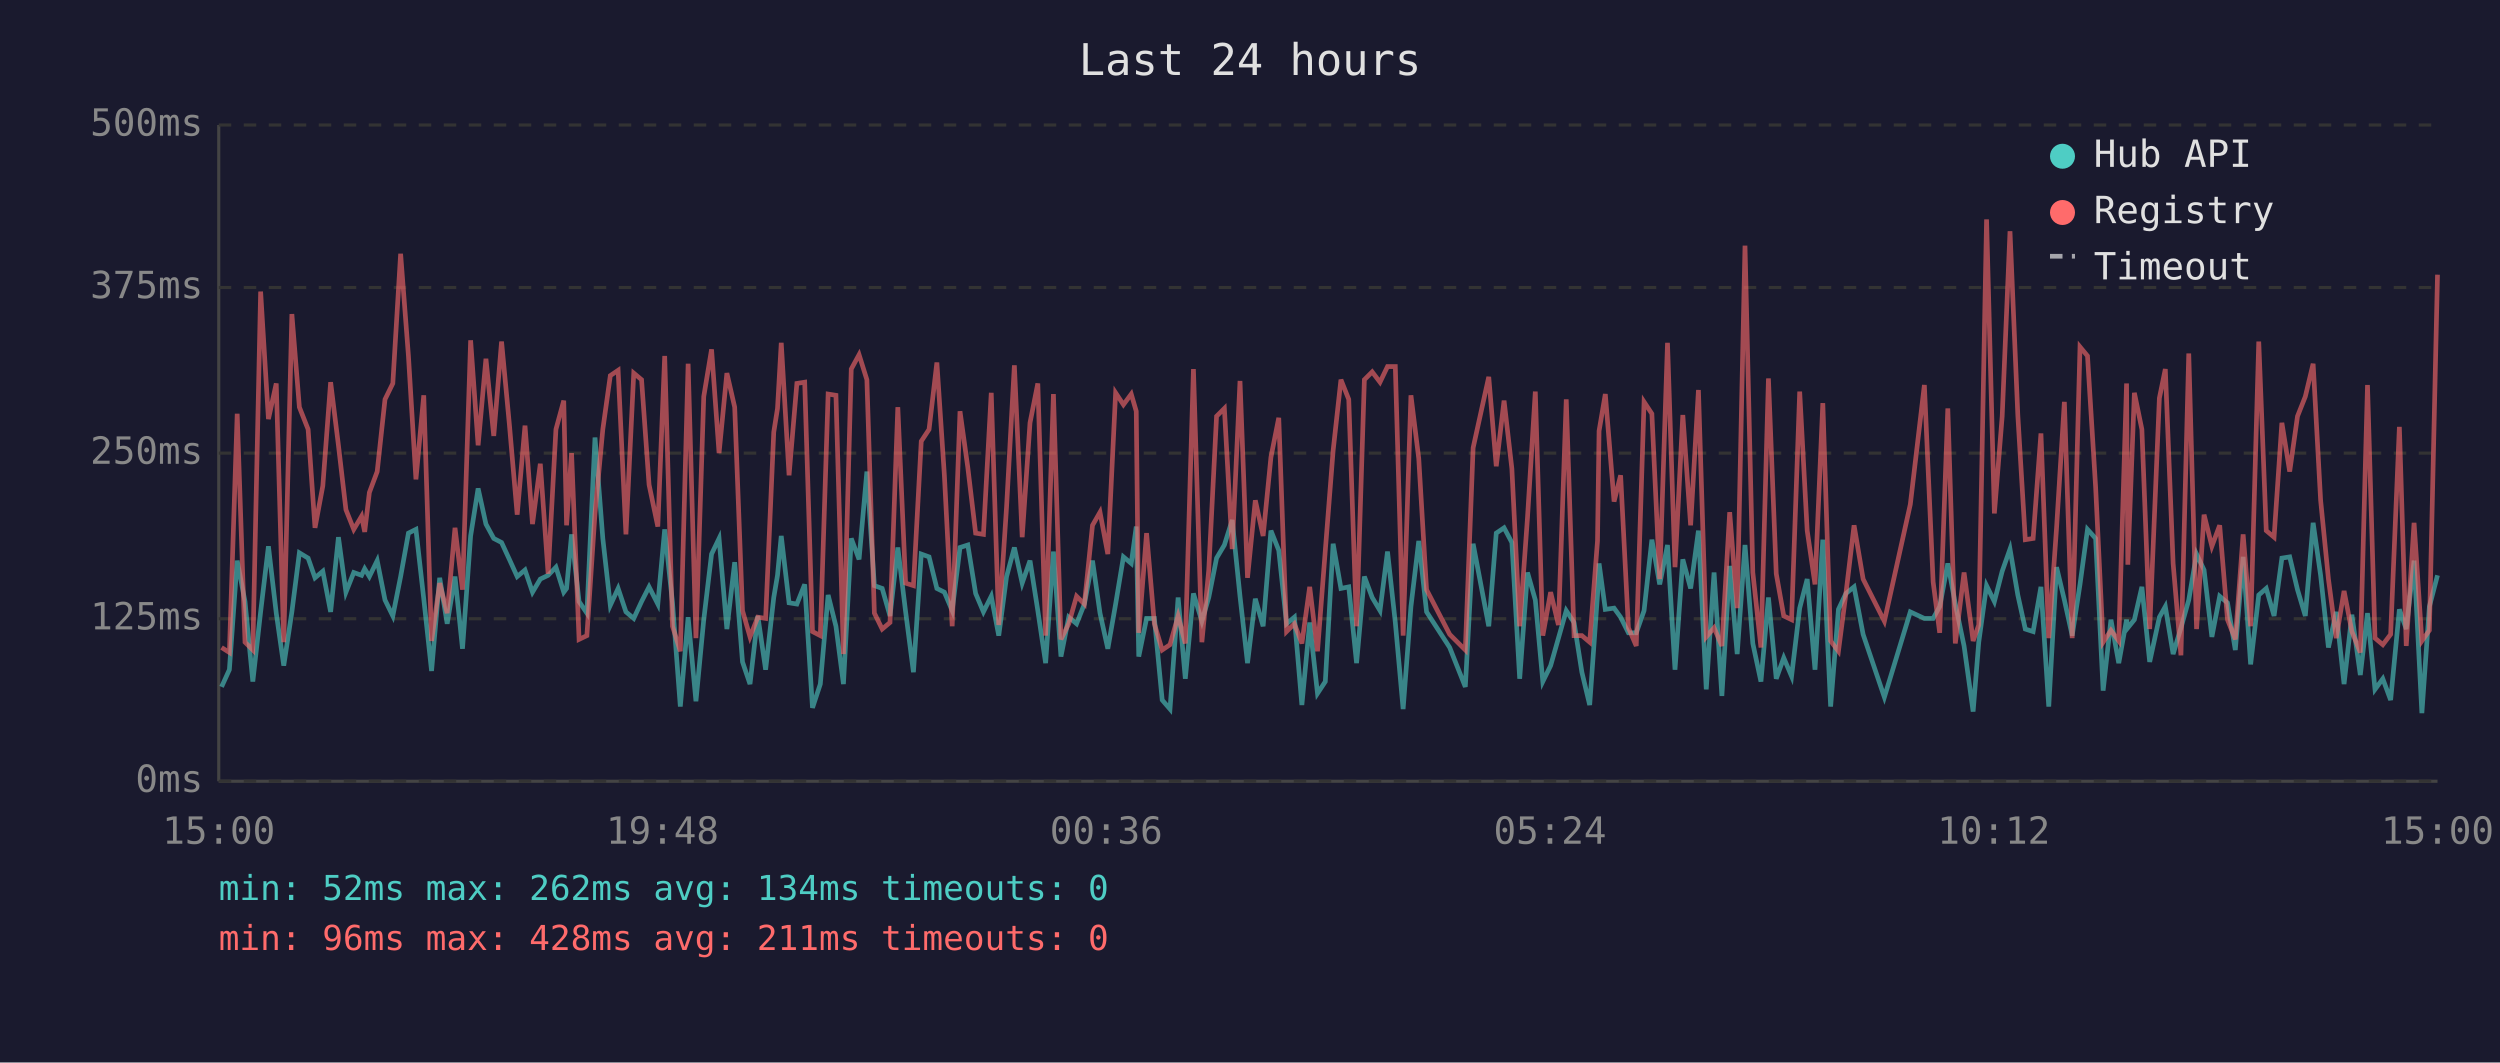
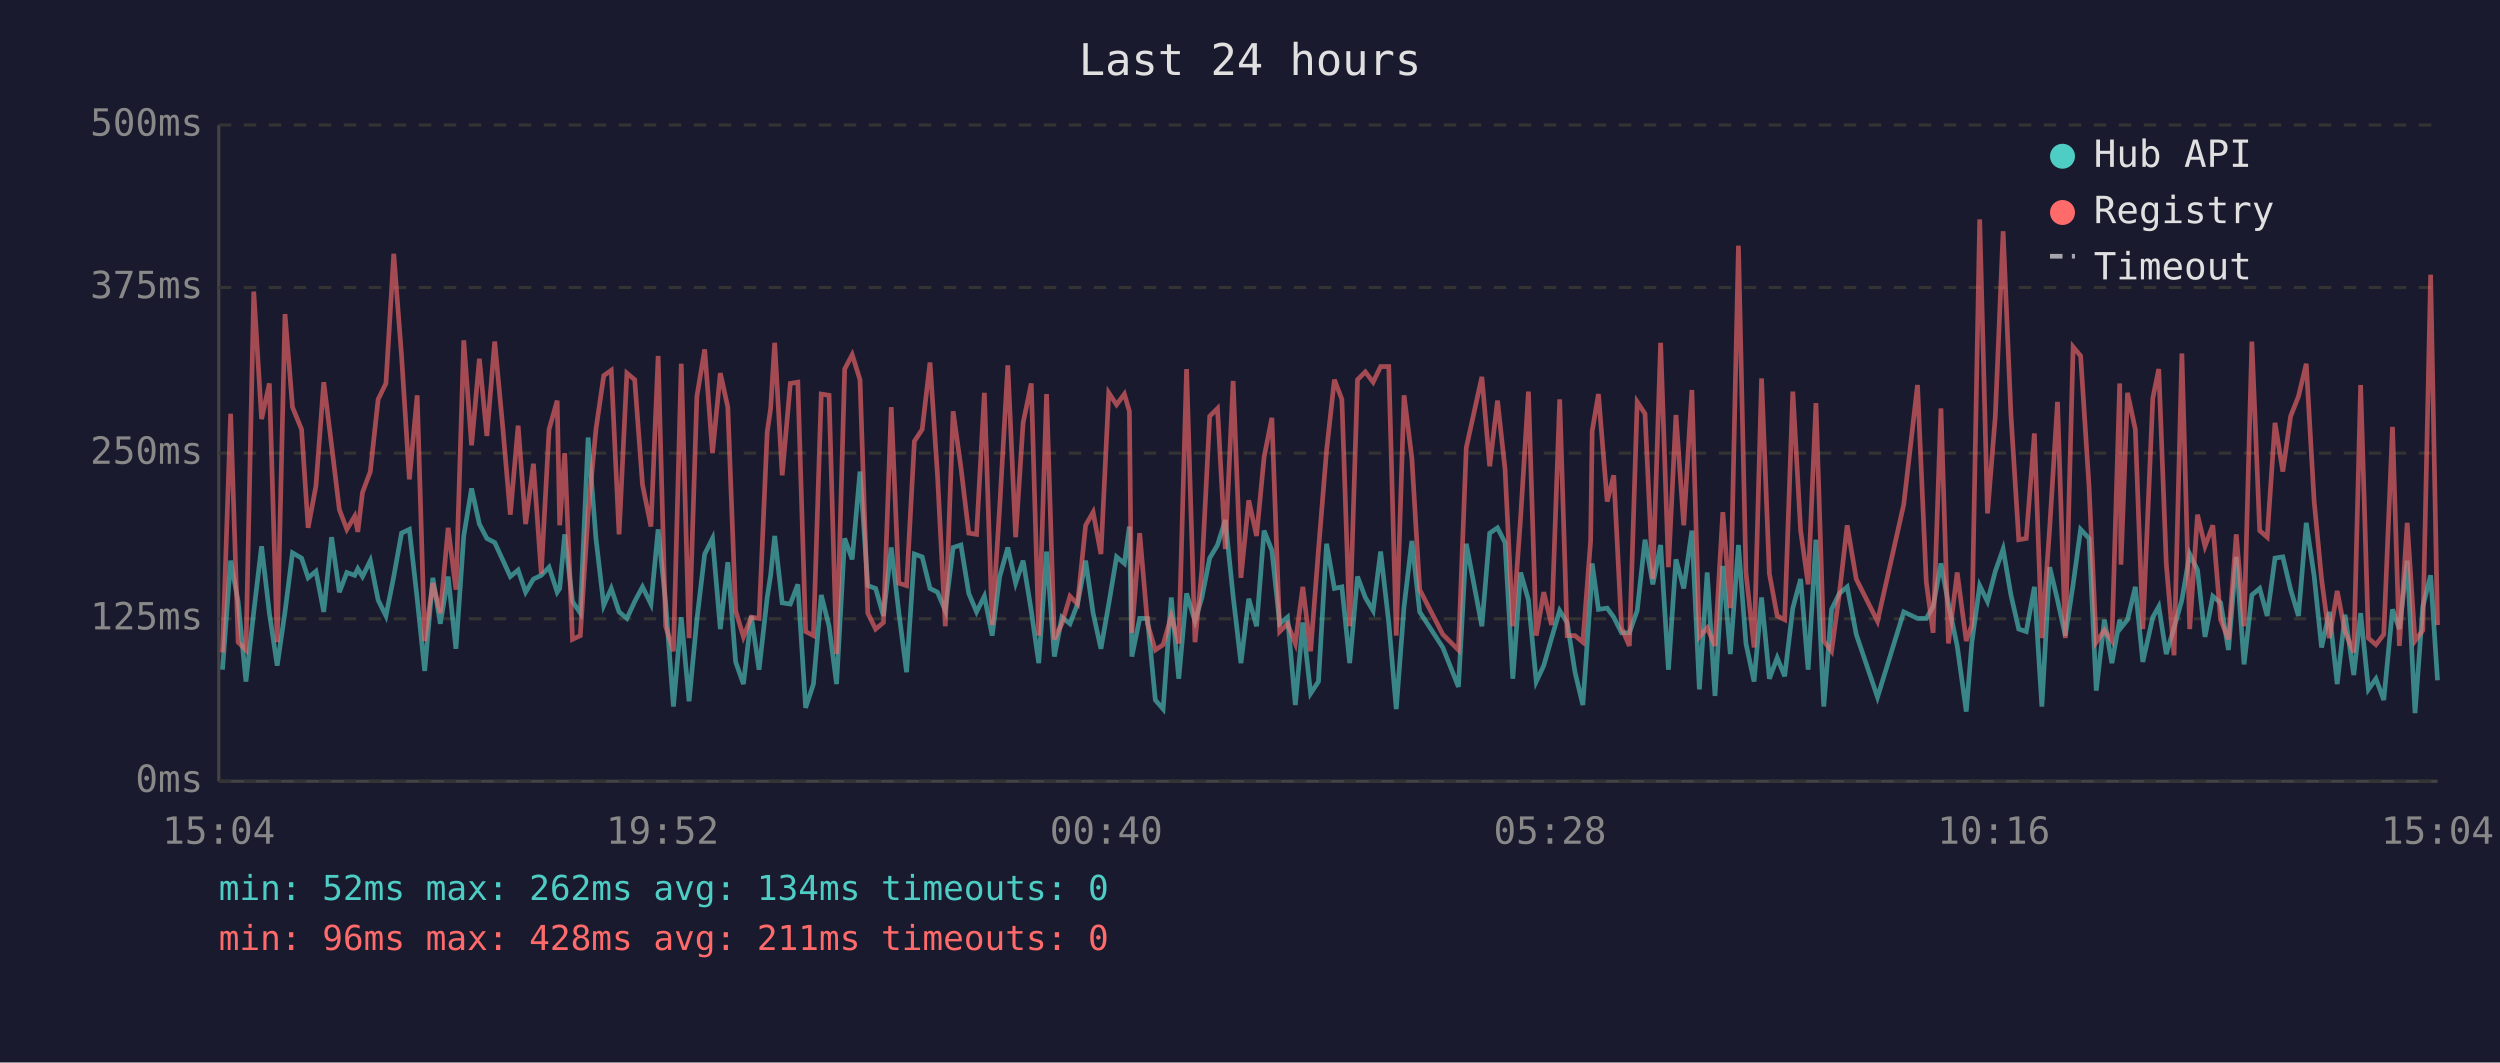
<svg xmlns="http://www.w3.org/2000/svg" viewBox="0 0 800 340" font-family="monospace" font-size="12">
  <rect width="800" height="340" fill="#1a1a2e" />
  <text x="400" y="24" fill="#e0e0e0" font-size="14" text-anchor="middle">Last 24 hours</text>
  <line x1="70" y1="40" x2="70" y2="250" stroke="#444" stroke-width="1" />
  <line x1="70" y1="250" x2="780" y2="250" stroke="#444" stroke-width="1" />
  <line x1="70" y1="250" x2="780" y2="250" stroke="#333" stroke-width="1" stroke-dasharray="4" />
  <text x="65" y="250" fill="#888" text-anchor="end" dominant-baseline="middle">0ms</text>
  <line x1="70" y1="198" x2="780" y2="198" stroke="#333" stroke-width="1" stroke-dasharray="4" />
  <text x="65" y="198" fill="#888" text-anchor="end" dominant-baseline="middle">125ms</text>
  <line x1="70" y1="145" x2="780" y2="145" stroke="#333" stroke-width="1" stroke-dasharray="4" />
  <text x="65" y="145" fill="#888" text-anchor="end" dominant-baseline="middle">250ms</text>
  <line x1="70" y1="92" x2="780" y2="92" stroke="#333" stroke-width="1" stroke-dasharray="4" />
  <text x="65" y="92" fill="#888" text-anchor="end" dominant-baseline="middle">375ms</text>
  <line x1="70" y1="40" x2="780" y2="40" stroke="#333" stroke-width="1" stroke-dasharray="4" />
  <text x="65" y="40" fill="#888" text-anchor="end" dominant-baseline="middle">500ms</text>
-   <text x="70" y="270" fill="#888" text-anchor="middle">15:00</text>
-   <text x="212" y="270" fill="#888" text-anchor="middle">19:48</text>
-   <text x="354" y="270" fill="#888" text-anchor="middle">00:36</text>
-   <text x="496" y="270" fill="#888" text-anchor="middle">05:24</text>
-   <text x="638" y="270" fill="#888" text-anchor="middle">10:12</text>
-   <text x="780" y="270" fill="#888" text-anchor="middle">15:00</text>
-   <polyline points="70.9,219.8 73.4,214.3 75.9,179.4 78.4,192.5 80.9,218.1 83.4,195.8 85.9,174.8 88.4,196.2 90.8,213.0 93.4,195.8 95.8,176.9 98.6,178.6 100.8,184.9 103.3,182.8 105.8,195.8 108.3,171.9 110.7,189.5 113.2,183.2 115.7,184.1 116.7,182.0 118.2,184.5 120.7,179.4 123.2,192.0 125.7,197.1 128.2,184.5 130.7,170.6 133.1,169.4 135.6,191.6 138.1,214.7 140.7,184.9 143.1,199.6 145.6,184.5 148.0,207.6 150.6,171.5 153.0,156.3 155.5,167.7 158.0,172.3 160.5,173.6 163.0,179.0 165.5,184.5 168.0,182.4 170.4,189.5 172.9,185.3 175.4,184.1 177.9,181.5 180.4,189.5 181.3,188.3 182.9,171.0 185.3,192.5 187.8,196.2 190.4,140.0 192.9,172.3 195.3,193.7 197.8,188.3 200.3,195.8 202.8,197.9 205.3,192.5 207.7,187.8 210.5,193.3 212.7,169.4 215.2,192.9 217.7,226.1 220.2,197.5 222.7,224.4 225.2,198.3 227.7,177.3 230.1,172.3 232.6,201.3 235.1,179.9 237.6,211.8 240.0,218.9 242.5,197.1 245.0,214.3 247.6,191.2 248.8,184.1 250.0,171.5 252.5,192.9 255.0,193.3 257.5,187.0 260.0,226.5 262.5,218.9 265.0,190.4 267.5,200.4 269.9,218.9 272.4,172.3 274.9,179.0 277.4,150.9 279.8,187.4 282.3,188.3 284.8,197.1 287.3,175.2 289.8,195.8 292.3,215.1 294.8,177.3 297.3,178.2 299.8,188.3 302.2,189.5 304.7,195.4 307.2,175.2 309.7,174.4 312.2,189.9 314.7,195.8 317.2,190.8 319.6,203.4 322.1,184.5 324.6,175.2 327.1,186.6 329.6,179.4 332.1,195.4 334.6,212.2 337.1,176.5 339.5,210.1 342.0,197.5 344.5,199.6 347.0,193.3 349.6,179.4 352.0,196.2 354.5,207.6 357.0,193.3 359.5,178.2 362.0,180.3 363.6,168.5 364.4,210.1 366.9,197.9 369.4,197.9 371.9,224.0 374.4,226.9 377.0,191.2 379.3,217.2 381.9,189.9 384.6,198.8 386.8,191.2 389.3,178.6 391.8,174.4 394.3,166.4 396.8,190.8 399.2,212.2 401.7,191.6 404.2,200.4 406.7,169.8 409.2,176.1 411.7,199.6 414.2,197.5 416.6,225.6 419.1,199.2 421.6,221.9 424.1,218.1 426.6,174.0 429.1,188.3 431.6,187.8 434.1,212.2 436.6,184.5 439.1,191.2 441.6,195.4 444.0,176.5 446.5,199.2 449.0,226.9 451.5,194.1 454.0,173.1 456.5,195.8 463.9,207.2 468.9,219.8 471.4,174.0 476.4,200.4 478.8,170.6 481.3,168.9 483.8,173.6 486.3,217.2 488.8,183.2 491.3,192.0 493.7,218.1 496.2,213.0 498.7,204.2 501.2,195.4 503.7,199.2 506.2,215.1 508.7,225.6 511.2,190.4 511.7,180.3 513.7,195.0 516.5,194.6 518.6,197.5 521.1,202.5 523.6,202.5 526.1,195.4 528.6,172.7 531.1,187.0 533.6,174.4 536.0,214.3 538.5,179.0 541.0,188.3 543.5,169.8 546.0,220.6 548.5,183.2 551.0,222.7 553.5,181.1 555.9,209.3 558.4,174.4 560.9,205.9 563.5,218.1 565.9,191.2 568.4,217.2 570.8,210.5 573.3,216.4 575.9,194.6 578.3,185.3 580.8,214.3 583.3,172.7 585.8,226.1 588.3,195.0 590.7,189.9 593.3,187.8 596.2,203.0 603.0,223.1 611.3,195.8 615.8,197.9 618.6,197.9 620.7,194.1 623.3,180.3 625.7,193.3 628.5,206.7 631.4,227.7 633.2,205.5 635.7,187.4 638.2,192.5 640.7,182.8 643.2,175.7 645.7,190.4 648.1,201.3 650.6,202.1 653.1,187.8 655.6,226.1 658.1,181.5 660.6,192.0 663.1,203.4 665.6,187.0 668.0,169.4 670.6,172.3 673.0,221.0 675.5,198.3 678.0,212.2 680.5,198.3 680.9,200.9 683.0,198.3 685.4,187.8 687.9,211.8 691.0,197.5 692.9,194.1 695.4,209.3 697.9,200.9 700.4,192.0 702.9,177.3 705.3,182.4 707.8,203.8 710.3,190.8 712.8,192.9 715.3,208.0 717.8,178.2 720.2,212.6 722.8,190.4 725.2,188.3 727.7,197.1 730.2,178.6 732.7,178.2 735.2,188.7 737.7,197.1 740.2,167.3 742.6,184.1 745.1,207.2 747.6,195.8 750.1,218.9 752.6,196.7 755.3,216.0 757.6,196.2 760.0,220.6 762.5,217.2 765.0,224.0 767.8,195.0 770.0,201.3 772.5,179.4 775.0,228.2 777.4,194.1 780.0,184.1" fill="none" stroke="#4ecdc4" stroke-width="1.5" opacity="0.6" />
-   <polyline points="70.9,207.2 73.4,208.8 75.9,132.4 78.4,205.5 80.9,208.0 83.4,93.3 85.9,134.1 88.4,122.7 90.8,205.5 93.4,100.5 95.8,130.3 98.6,137.4 100.8,168.9 103.3,155.5 105.8,122.3 108.3,142.5 110.7,163.1 113.2,169.4 115.7,165.2 116.7,170.2 118.2,157.6 120.7,150.9 123.2,127.8 125.7,122.7 128.2,81.2 130.7,113.9 133.1,153.4 135.6,126.5 138.1,205.1 140.7,186.6 143.1,196.2 145.6,168.9 148.0,188.7 150.6,108.9 153.0,142.5 155.5,114.8 158.0,139.5 160.5,109.3 163.0,135.8 165.5,164.7 168.0,136.2 170.4,167.7 172.9,148.4 175.4,183.6 177.9,137.4 180.4,128.2 181.3,168.1 182.9,145.0 185.3,204.6 187.8,203.4 190.4,164.3 192.9,137.4 195.3,120.2 197.8,118.5 200.3,171.0 202.8,119.4 205.3,121.5 207.7,155.1 210.5,168.5 212.7,113.9 215.2,200.4 217.7,208.4 220.2,116.4 222.7,204.2 225.2,126.9 227.7,111.8 230.1,145.0 232.6,119.4 235.1,130.3 237.6,195.4 240.0,203.8 242.5,197.5 245.0,197.9 247.6,138.3 248.8,130.7 250.0,109.7 252.5,152.1 255.0,122.7 257.5,122.3 260.0,202.1 262.5,203.4 265.0,126.1 267.5,126.5 269.9,209.3 272.4,118.1 274.9,113.5 277.4,121.5 279.8,196.2 282.3,201.3 284.8,199.2 287.3,130.3 289.8,186.6 292.3,187.4 294.8,141.2 297.3,137.4 299.8,116.0 302.2,152.1 304.7,200.4 307.2,131.6 309.7,149.6 312.2,170.6 314.7,171.0 317.2,125.7 319.6,200.0 322.1,162.2 324.6,116.9 327.1,171.9 329.6,135.3 332.1,122.7 334.6,203.4 337.1,126.1 339.5,204.6 342.0,199.6 344.5,190.8 347.0,193.3 349.6,168.1 352.0,163.9 354.5,177.3 357.0,125.7 359.5,129.5 362.0,126.1 363.6,131.6 364.4,202.5 366.9,170.6 369.4,199.6 371.9,208.0 374.4,206.3 377.0,197.1 379.3,205.9 381.9,118.1 384.6,205.5 386.8,182.4 389.3,133.2 391.8,130.7 394.3,175.7 396.8,121.9 399.2,184.9 401.7,160.1 404.2,171.5 406.7,146.3 409.2,133.7 411.7,202.1 414.2,199.6 416.6,205.9 419.1,187.8 421.6,208.4 424.1,176.1 426.6,144.2 429.1,121.5 431.6,127.8 434.1,200.4 436.6,121.5 439.1,119.0 441.6,122.3 444.0,117.3 446.5,117.3 449.0,203.4 451.5,126.5 454.0,146.7 456.5,188.7 463.9,203.0 468.9,208.0 471.4,143.3 476.4,120.6 478.8,149.2 481.3,128.2 483.8,150.0 486.3,200.4 488.8,165.6 491.3,125.3 493.7,203.4 496.2,189.5 498.7,200.0 501.2,127.8 503.7,203.4 506.2,203.4 508.7,205.5 511.2,173.1 511.7,137.9 513.7,126.1 516.5,160.5 518.6,152.1 521.1,200.9 523.6,206.7 526.1,128.6 528.6,132.4 531.1,185.3 533.6,109.7 536.0,181.5 538.5,132.8 541.0,168.1 543.5,124.8 546.0,203.8 548.5,200.9 551.0,206.7 553.5,163.9 555.9,194.6 558.4,78.6 560.9,183.2 563.5,207.2 565.9,121.1 568.4,183.6 570.8,197.1 573.3,198.3 575.9,125.3 578.3,169.8 580.8,187.0 583.3,129.0 585.8,205.1 588.3,208.4 590.7,189.9 593.3,168.1 596.2,185.3 603.0,198.8 611.3,161.4 615.8,123.2 618.6,186.2 620.7,202.5 623.3,130.7 625.7,205.9 628.5,183.2 631.4,205.1 633.2,200.0 635.7,70.2 638.2,164.3 640.7,133.2 643.2,74.0 645.7,132.8 648.1,172.7 650.6,172.3 653.1,138.7 655.6,204.2 658.1,168.9 660.6,128.6 663.1,204.2 665.6,111.0 668.0,113.9 670.6,155.9 673.0,205.5 675.5,201.7 678.0,205.1 680.5,122.7 680.9,180.7 683.0,125.7 685.4,137.4 687.9,201.3 691.0,127.4 692.9,118.1 695.4,180.3 697.9,209.7 700.4,113.1 702.9,201.3 705.3,164.7 707.8,174.8 710.3,168.1 712.8,198.3 715.3,204.6 717.8,171.0 720.2,200.4 722.8,109.3 725.2,169.8 727.7,171.9 730.2,135.3 732.7,150.9 735.2,133.2 737.7,126.9 740.2,116.4 742.6,160.1 745.1,185.3 747.6,204.2 750.1,189.1 752.6,202.1 755.3,208.8 757.6,123.2 760.0,204.2 762.5,206.3 765.0,203.0 767.8,136.6 770.0,206.7 772.5,167.3 775.0,205.1 777.4,201.7 780.0,87.9" fill="none" stroke="#ff6b6b" stroke-width="1.5" opacity="0.6" />
+   <text x="70" y="270" fill="#888" text-anchor="middle">15:04</text>
+   <text x="212" y="270" fill="#888" text-anchor="middle">19:52</text>
+   <text x="354" y="270" fill="#888" text-anchor="middle">00:40</text>
+   <text x="496" y="270" fill="#888" text-anchor="middle">05:28</text>
+   <text x="638" y="270" fill="#888" text-anchor="middle">10:16</text>
+   <text x="780" y="270" fill="#888" text-anchor="middle">15:04</text>
+   <polyline points="71.2,214.3 73.8,179.4 76.2,192.5 78.7,218.1 81.2,195.8 83.7,174.8 86.2,196.2 88.7,213.0 91.2,195.8 93.6,176.9 96.5,178.6 98.6,184.9 101.1,182.8 103.6,195.8 106.1,171.9 108.6,189.5 111.0,183.2 113.5,184.1 114.5,182.0 116.0,184.5 118.5,179.4 121.0,192.0 123.5,197.1 126.0,184.5 128.5,170.6 131.0,169.4 133.5,191.6 135.9,214.7 138.5,184.9 140.9,199.6 143.4,184.5 145.9,207.6 148.4,171.5 150.9,156.3 153.4,167.7 155.8,172.3 158.3,173.6 160.8,179.0 163.3,184.5 165.8,182.4 168.2,189.5 170.7,185.3 173.2,184.1 175.7,181.5 178.3,189.5 179.1,188.3 180.7,171.0 183.2,192.5 185.7,196.2 188.2,140.0 190.7,172.3 193.2,193.7 195.6,188.3 198.1,195.8 200.6,197.9 203.1,192.5 205.6,187.8 208.3,193.3 210.6,169.4 213.0,192.9 215.5,226.1 218.0,197.5 220.5,224.4 223.0,198.3 225.5,177.3 228.0,172.3 230.5,201.3 232.9,179.9 235.4,211.8 237.9,218.9 240.4,197.1 242.9,214.3 245.5,191.2 246.6,184.1 247.9,171.5 250.3,192.9 252.9,193.3 255.3,187.0 257.8,226.5 260.3,218.9 262.8,190.4 265.3,200.4 267.7,218.9 270.3,172.3 272.7,179.0 275.2,150.9 277.7,187.4 280.2,188.3 282.7,197.1 285.2,175.2 287.6,195.8 290.1,215.1 292.6,177.3 295.1,178.2 297.6,188.3 300.0,189.5 302.5,195.4 305.0,175.2 307.5,174.4 310.0,189.9 312.5,195.8 315.0,190.8 317.5,203.4 319.9,184.5 322.5,175.2 325.0,186.6 327.4,179.4 330.0,195.4 332.4,212.2 334.9,176.5 337.4,210.1 339.8,197.5 342.4,199.6 344.8,193.3 347.4,179.4 349.8,196.2 352.3,207.6 354.8,193.3 357.3,178.2 359.8,180.3 361.4,168.5 362.2,210.1 364.7,197.9 367.2,197.9 369.7,224.0 372.2,226.9 374.8,191.2 377.2,217.2 379.7,189.9 382.4,198.8 384.6,191.2 387.1,178.6 389.6,174.4 392.1,166.4 394.6,190.8 397.1,212.2 399.6,191.6 402.1,200.4 404.5,169.8 407.0,176.1 409.5,199.6 412.0,197.5 414.5,225.6 416.9,199.2 419.4,221.9 421.9,218.1 424.5,174.0 427.0,188.3 429.4,187.8 431.9,212.2 434.4,184.5 436.9,191.2 439.4,195.4 441.8,176.5 444.4,199.2 446.8,226.9 449.3,194.1 451.8,173.1 454.3,195.8 461.7,207.2 466.7,219.8 469.2,174.0 474.2,200.4 476.7,170.6 479.2,168.9 481.6,173.6 484.1,217.2 486.6,183.2 489.1,192.0 491.6,218.1 494.0,213.0 496.5,204.2 499.1,195.4 501.5,199.2 504.0,215.1 506.5,225.6 509.0,190.4 509.5,180.3 511.5,195.0 514.3,194.6 516.4,197.5 518.9,202.5 521.4,202.5 523.9,195.4 526.4,172.7 528.9,187.0 531.4,174.4 533.9,214.3 536.3,179.0 538.8,188.3 541.4,169.8 543.8,220.6 546.3,183.2 548.8,222.7 551.3,181.1 553.7,209.3 556.3,174.4 558.7,205.9 561.3,218.1 563.7,191.2 566.2,217.2 568.7,210.5 571.1,216.4 573.7,194.6 576.2,185.3 578.6,214.3 581.1,172.7 583.6,226.1 586.1,195.0 588.6,189.9 591.1,187.8 594.0,203.0 600.8,223.1 609.2,195.8 613.6,197.9 616.4,197.9 618.6,194.1 621.1,180.3 623.5,193.3 626.3,206.7 629.2,227.7 631.0,205.5 633.5,187.4 636.0,192.5 638.5,182.8 641.0,175.7 643.5,190.4 646.0,201.3 648.4,202.1 651.0,187.8 653.4,226.1 655.9,181.5 658.4,192.0 660.9,203.4 663.4,187.0 665.8,169.4 668.5,172.3 670.8,221.0 673.4,198.3 675.8,212.2 678.3,198.3 678.7,200.9 680.8,198.3 683.3,187.8 685.7,211.8 688.9,197.5 690.8,194.1 693.2,209.3 695.7,200.9 698.2,192.0 700.7,177.3 703.2,182.4 705.6,203.8 708.1,190.8 710.6,192.9 713.1,208.0 715.6,178.2 718.1,212.6 720.6,190.4 723.1,188.3 725.5,197.1 728.0,178.6 730.5,178.2 733.0,188.7 735.5,197.1 738.0,167.3 740.5,184.1 742.9,207.2 745.4,195.8 747.9,218.9 750.4,196.7 753.2,216.0 755.4,196.2 757.9,220.6 760.3,217.2 762.8,224.0 765.6,195.0 767.8,201.3 770.3,179.4 772.8,228.2 775.3,194.1 777.8,184.1 780.0,217.7" fill="none" stroke="#4ecdc4" stroke-width="1.5" opacity="0.6" />
+   <polyline points="71.2,208.8 73.8,132.4 76.2,205.5 78.7,208.0 81.2,93.3 83.7,134.1 86.2,122.7 88.7,205.5 91.2,100.5 93.6,130.3 96.5,137.4 98.6,168.9 101.1,155.5 103.6,122.3 106.1,142.5 108.6,163.1 111.0,169.4 113.5,165.2 114.5,170.2 116.0,157.6 118.5,150.9 121.0,127.8 123.5,122.7 126.0,81.2 128.5,113.9 131.0,153.4 133.5,126.5 135.9,205.1 138.5,186.6 140.9,196.2 143.4,168.9 145.9,188.7 148.4,108.9 150.9,142.5 153.4,114.8 155.8,139.5 158.3,109.3 160.8,135.8 163.3,164.7 165.8,136.2 168.2,167.7 170.7,148.4 173.2,183.6 175.7,137.4 178.3,128.2 179.1,168.1 180.7,145.0 183.2,204.6 185.7,203.4 188.2,164.3 190.7,137.4 193.2,120.2 195.6,118.5 198.1,171.0 200.6,119.4 203.1,121.5 205.6,155.1 208.3,168.5 210.6,113.9 213.0,200.4 215.5,208.4 218.0,116.4 220.5,204.2 223.0,126.9 225.5,111.8 228.0,145.0 230.5,119.4 232.9,130.3 235.4,195.4 237.9,203.8 240.4,197.5 242.9,197.9 245.5,138.3 246.6,130.7 247.9,109.7 250.3,152.1 252.9,122.7 255.3,122.3 257.8,202.1 260.3,203.4 262.8,126.1 265.3,126.5 267.7,209.3 270.3,118.1 272.7,113.5 275.2,121.5 277.7,196.2 280.2,201.3 282.7,199.2 285.2,130.3 287.6,186.6 290.1,187.4 292.6,141.2 295.1,137.4 297.6,116.0 300.0,152.1 302.5,200.4 305.0,131.6 307.5,149.6 310.0,170.6 312.5,171.0 315.0,125.7 317.5,200.0 319.9,162.2 322.5,116.9 325.0,171.9 327.4,135.3 330.0,122.7 332.4,203.4 334.9,126.1 337.4,204.6 339.8,199.6 342.4,190.8 344.8,193.3 347.4,168.1 349.8,163.9 352.3,177.3 354.8,125.7 357.3,129.5 359.8,126.1 361.4,131.6 362.2,202.5 364.7,170.6 367.2,199.6 369.7,208.0 372.2,206.3 374.8,197.1 377.2,205.9 379.7,118.1 382.4,205.5 384.6,182.4 387.1,133.2 389.6,130.7 392.1,175.7 394.6,121.9 397.1,184.9 399.6,160.1 402.1,171.5 404.5,146.3 407.0,133.7 409.5,202.1 412.0,199.6 414.5,205.9 416.9,187.8 419.4,208.4 421.9,176.1 424.5,144.2 427.0,121.5 429.4,127.8 431.9,200.4 434.4,121.5 436.9,119.0 439.4,122.3 441.8,117.3 444.4,117.3 446.8,203.4 449.3,126.5 451.8,146.7 454.3,188.7 461.7,203.0 466.7,208.0 469.2,143.3 474.2,120.6 476.7,149.2 479.2,128.2 481.6,150.0 484.1,200.4 486.6,165.6 489.1,125.3 491.6,203.4 494.0,189.5 496.5,200.0 499.1,127.8 501.5,203.4 504.0,203.4 506.5,205.5 509.0,173.1 509.5,137.9 511.5,126.1 514.3,160.5 516.4,152.1 518.9,200.9 521.4,206.7 523.9,128.6 526.4,132.4 528.9,185.3 531.4,109.7 533.9,181.5 536.3,132.8 538.8,168.1 541.4,124.8 543.8,203.8 546.3,200.9 548.8,206.7 551.3,163.9 553.7,194.6 556.3,78.6 558.7,183.2 561.3,207.2 563.7,121.1 566.2,183.6 568.7,197.1 571.1,198.3 573.7,125.3 576.2,169.8 578.6,187.0 581.1,129.0 583.6,205.1 586.1,208.4 588.6,189.9 591.1,168.1 594.0,185.3 600.8,198.8 609.2,161.4 613.6,123.2 616.4,186.2 618.6,202.5 621.1,130.7 623.5,205.9 626.3,183.2 629.2,205.1 631.0,200.0 633.5,70.2 636.0,164.3 638.5,133.2 641.0,74.0 643.5,132.8 646.0,172.7 648.4,172.3 651.0,138.7 653.4,204.2 655.9,168.9 658.4,128.6 660.9,204.2 663.4,111.0 665.8,113.9 668.5,155.9 670.8,205.5 673.4,201.7 675.8,205.1 678.3,122.7 678.7,180.7 680.8,125.7 683.3,137.4 685.7,201.3 688.9,127.4 690.8,118.1 693.2,180.3 695.7,209.7 698.2,113.1 700.7,201.3 703.2,164.7 705.6,174.8 708.1,168.1 710.6,198.3 713.1,204.6 715.6,171.0 718.1,200.4 720.6,109.3 723.1,169.8 725.5,171.9 728.0,135.3 730.5,150.9 733.0,133.2 735.5,126.9 738.0,116.4 740.5,160.1 742.9,185.3 745.4,204.2 747.9,189.1 750.4,202.1 753.2,208.8 755.4,123.2 757.9,204.2 760.3,206.3 762.8,203.0 765.6,136.6 767.8,206.7 770.3,167.3 772.8,205.1 775.3,201.7 777.8,87.9 780.0,200.0" fill="none" stroke="#ff6b6b" stroke-width="1.5" opacity="0.6" />
  <circle cx="660" cy="50" r="4" fill="#4ecdc4" />
  <text x="670" y="50" fill="#e0e0e0" dominant-baseline="middle">Hub API</text>
  <circle cx="660" cy="68" r="4" fill="#ff6b6b" />
  <text x="670" y="68" fill="#e0e0e0" dominant-baseline="middle">Registry</text>
  <line x1="656" y1="82" x2="664" y2="82" stroke="#e0e0e0" stroke-width="1.5" stroke-dasharray="4,3" opacity="0.7" />
  <text x="670" y="86" fill="#e0e0e0" dominant-baseline="middle">Timeout</text>
  <text x="70" y="288" fill="#4ecdc4" font-size="11">min: 52ms  max: 262ms  avg: 134ms  timeouts: 0</text>
  <text x="70" y="304" fill="#ff6b6b" font-size="11">min: 96ms  max: 428ms  avg: 211ms  timeouts: 0</text>
</svg>
